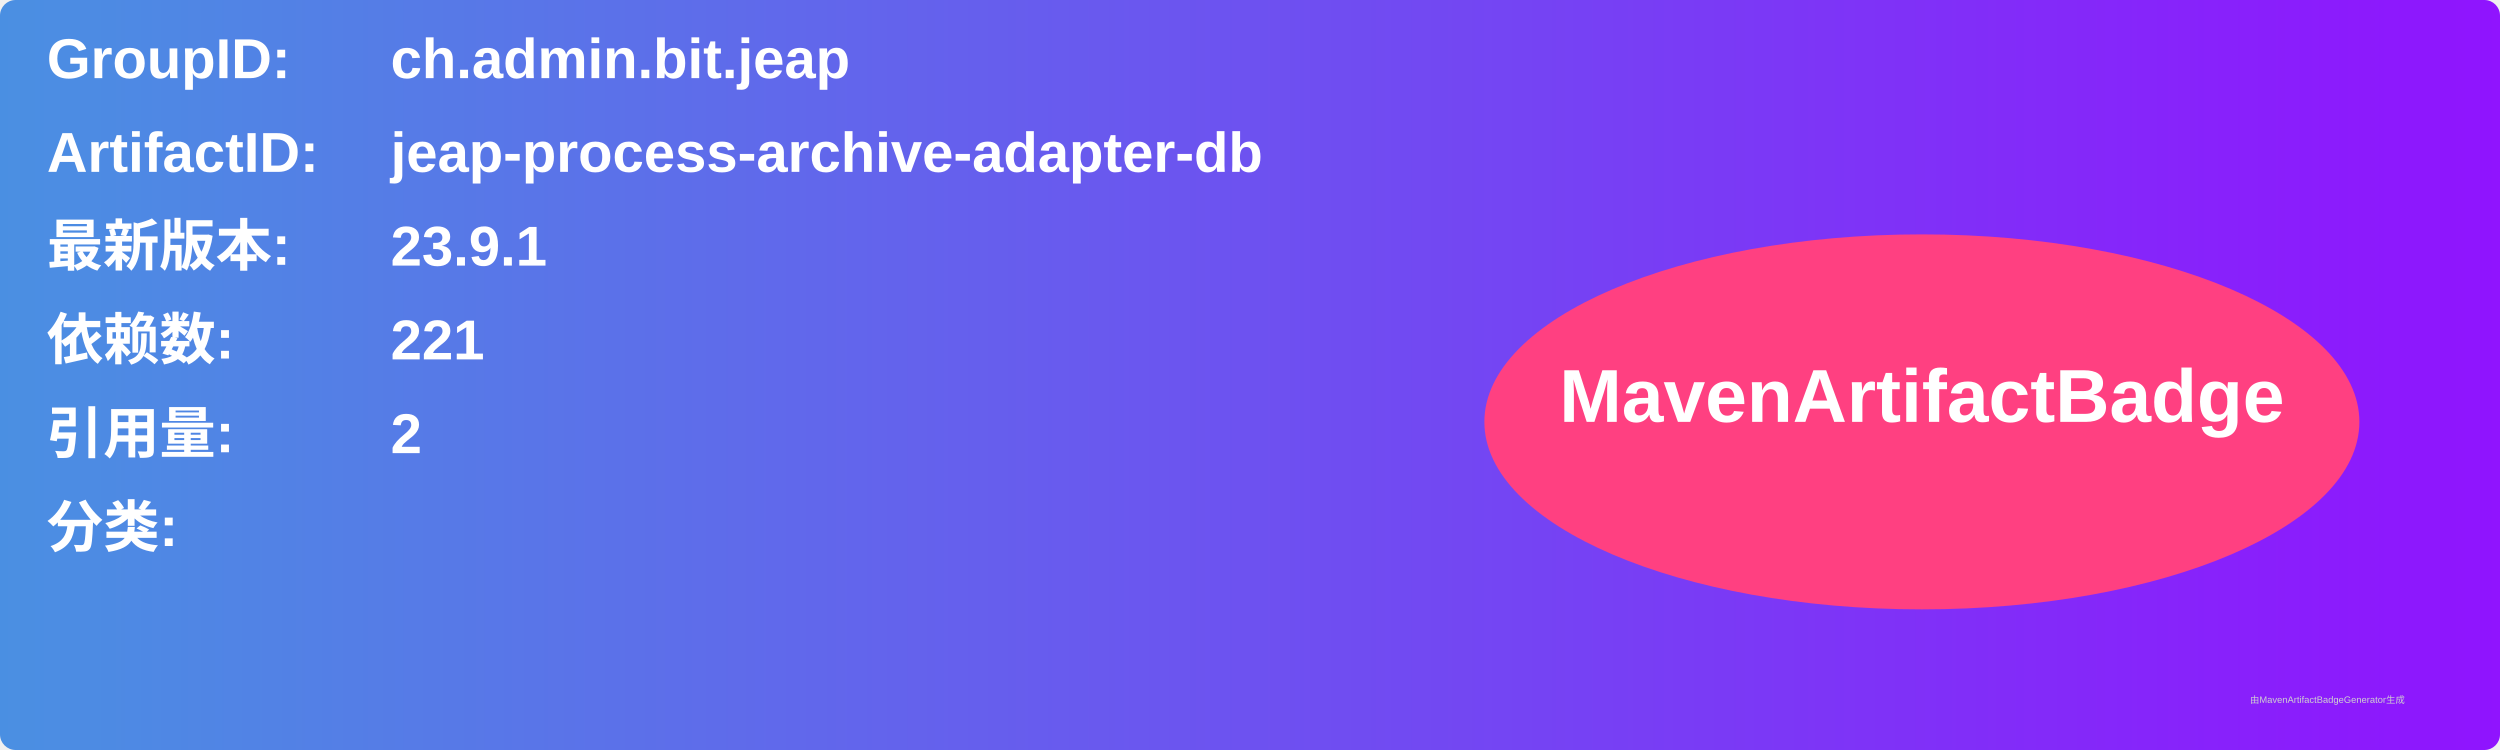
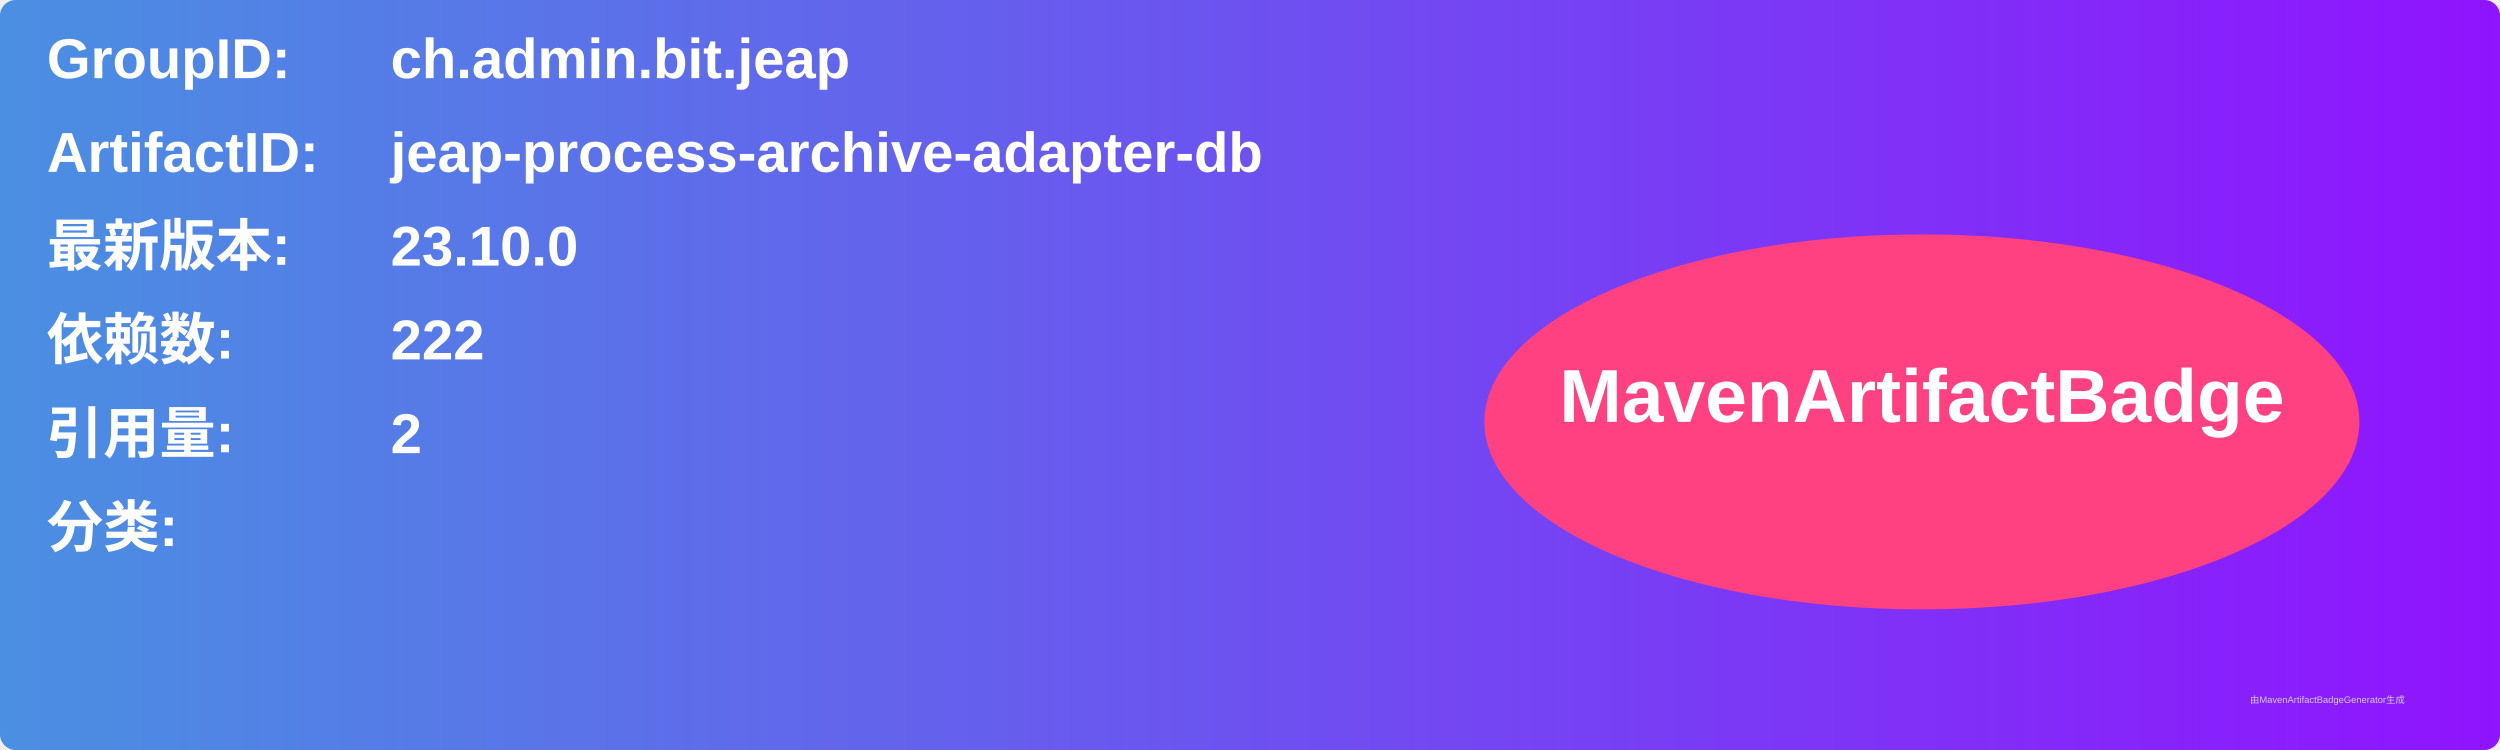
<svg xmlns="http://www.w3.org/2000/svg" width="800" height="240" viewBox="0 0 800 240">
  <linearGradient id="grad" x1="0%" y1="0%" x2="100%" y2="0%">
    <stop offset="0%" stop-color="#4a90e2" />
    <stop offset="100%" stop-color="#9013fe" />
  </linearGradient>
  <rect width="100%" height="100%" rx="5" ry="5" fill="url(#grad)" />
  <g transform="translate(15, 15)">
    <text x="0" y="10" font-family="Arial" font-size="18" fill="white" font-weight="bold" width="260">GroupID:</text>
    <text x="110" y="10" font-family="Arial" font-size="18" fill="white" font-weight="bold" width="460">ch.admin.bit.jeap</text>
    <text x="0" y="40" font-family="Arial" font-size="18" fill="white" font-weight="bold" width="260">ArtifactID:</text>
    <text x="110" y="40" font-family="Arial" font-size="18" fill="white" font-weight="bold" width="460">jeap-process-archive-adapter-db</text>
    <text x="0" y="70" font-family="Arial" font-size="18" fill="white" font-weight="bold">最新版本:</text>
    <text x="110" y="70" font-family="Arial" font-size="18" fill="white" font-weight="bold">
-       <tspan font-weight="bold">23.9.1</tspan>
+       <tspan font-weight="bold">23.10.0</tspan>
    </text>
    <text x="0" y="100" font-family="Arial" font-size="18" fill="white" font-weight="bold">依赖数: </text>
    <text x="110" y="100" font-family="Arial" font-size="18" fill="white">
-       <tspan font-weight="bold">221</tspan>
+       <tspan font-weight="bold">222</tspan>
    </text>
    <text x="0" y="130" font-family="Arial" font-size="18" fill="white" font-weight="bold">引用量: </text>
    <text x="110" y="130" font-family="Arial" font-size="18" fill="white">
      <tspan font-weight="bold">2</tspan>
    </text>
    <text x="0" y="160" font-family="Arial" font-size="18" fill="white" font-weight="bold">分类:</text>
    <text x="10" y="190" font-family="Arial" font-size="10" fill="white">
      <tspan font-weight="bold" />
    </text>
    <ellipse cx="600" cy="120" rx="140" ry="60" fill="#ff4081" />
    <text x="600" y="120" text-anchor="middle" font-family="Arial" font-size="24" fill="white" font-weight="bold">MavenArtifactBadge</text>
  </g>
  <text x="720" y="225" font-family="Arial" font-size="3" fill="#d0d0d0">由MavenArtifactBadgeGenerator生成</text>
</svg>
